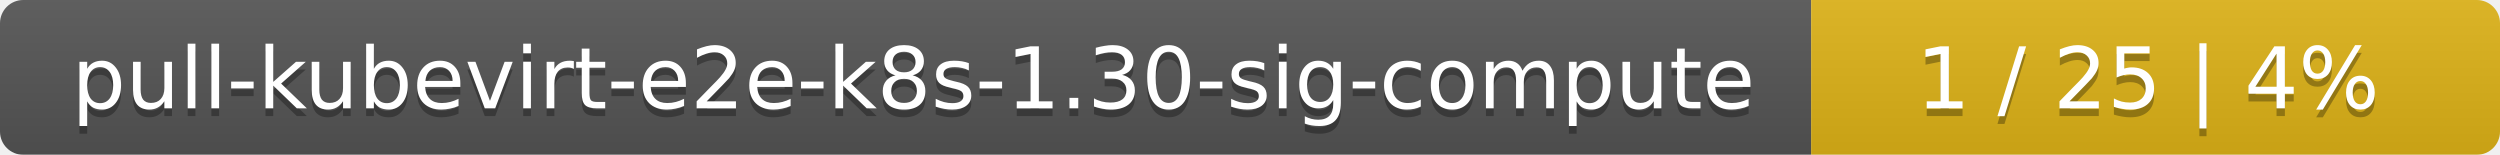
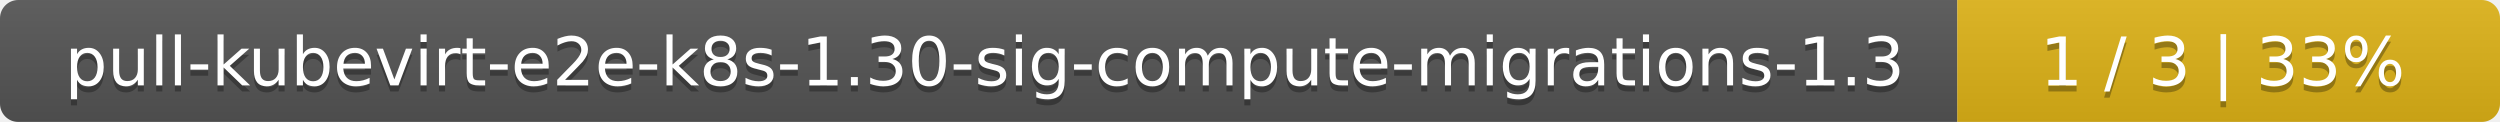
- <svg xmlns="http://www.w3.org/2000/svg" width="323" height="20">
+ <svg xmlns="http://www.w3.org/2000/svg" width="410" height="20">
  <linearGradient id="smooth" x2="0" y2="100%">
    <stop offset="0" stop-color="#bbb" stop-opacity=".1" />
    <stop offset="1" stop-opacity=".1" />
  </linearGradient>
  <mask id="round">
-     <rect width="323" height="20" rx="3" fill="#fff" />
+     <rect width="410" height="20" rx="3" fill="#fff" />
  </mask>
  <g mask="url(#round)">
-     <rect width="234" height="20" fill="#555" />
-     <rect x="234" width="89" height="20" fill="#dfb317" />
-     <rect width="323" height="20" fill="url(#smooth)" />
+     <rect width="321" height="20" fill="#555" />
+     <rect x="321" width="89" height="20" fill="#dfb317" />
+     <rect width="410" height="20" fill="url(#smooth)" />
  </g>
  <g fill="#fff" text-anchor="middle" font-family="DejaVu Sans,Verdana,Geneva,sans-serif" font-size="11">
-     <text x="118" y="15" fill="#010101" fill-opacity=".3">pull-kubevirt-e2e-k8s-1.30-sig-compute</text>
-     <text x="118" y="14">pull-kubevirt-e2e-k8s-1.30-sig-compute</text>
-     <text x="277.5" y="15" fill="#010101" fill-opacity=".3">1 / 25    |    4%</text>
-     <text x="277.5" y="14">1 / 25    |    4%</text>
+     <text x="161.5" y="15" fill="#010101" fill-opacity=".3">pull-kubevirt-e2e-k8s-1.30-sig-compute-migrations-1.3</text>
+     <text x="161.5" y="14">pull-kubevirt-e2e-k8s-1.30-sig-compute-migrations-1.3</text>
+     <text x="364.5" y="15" fill="#010101" fill-opacity=".3">1 / 3    |    33%</text>
+     <text x="364.5" y="14">1 / 3    |    33%</text>
  </g>
</svg>
